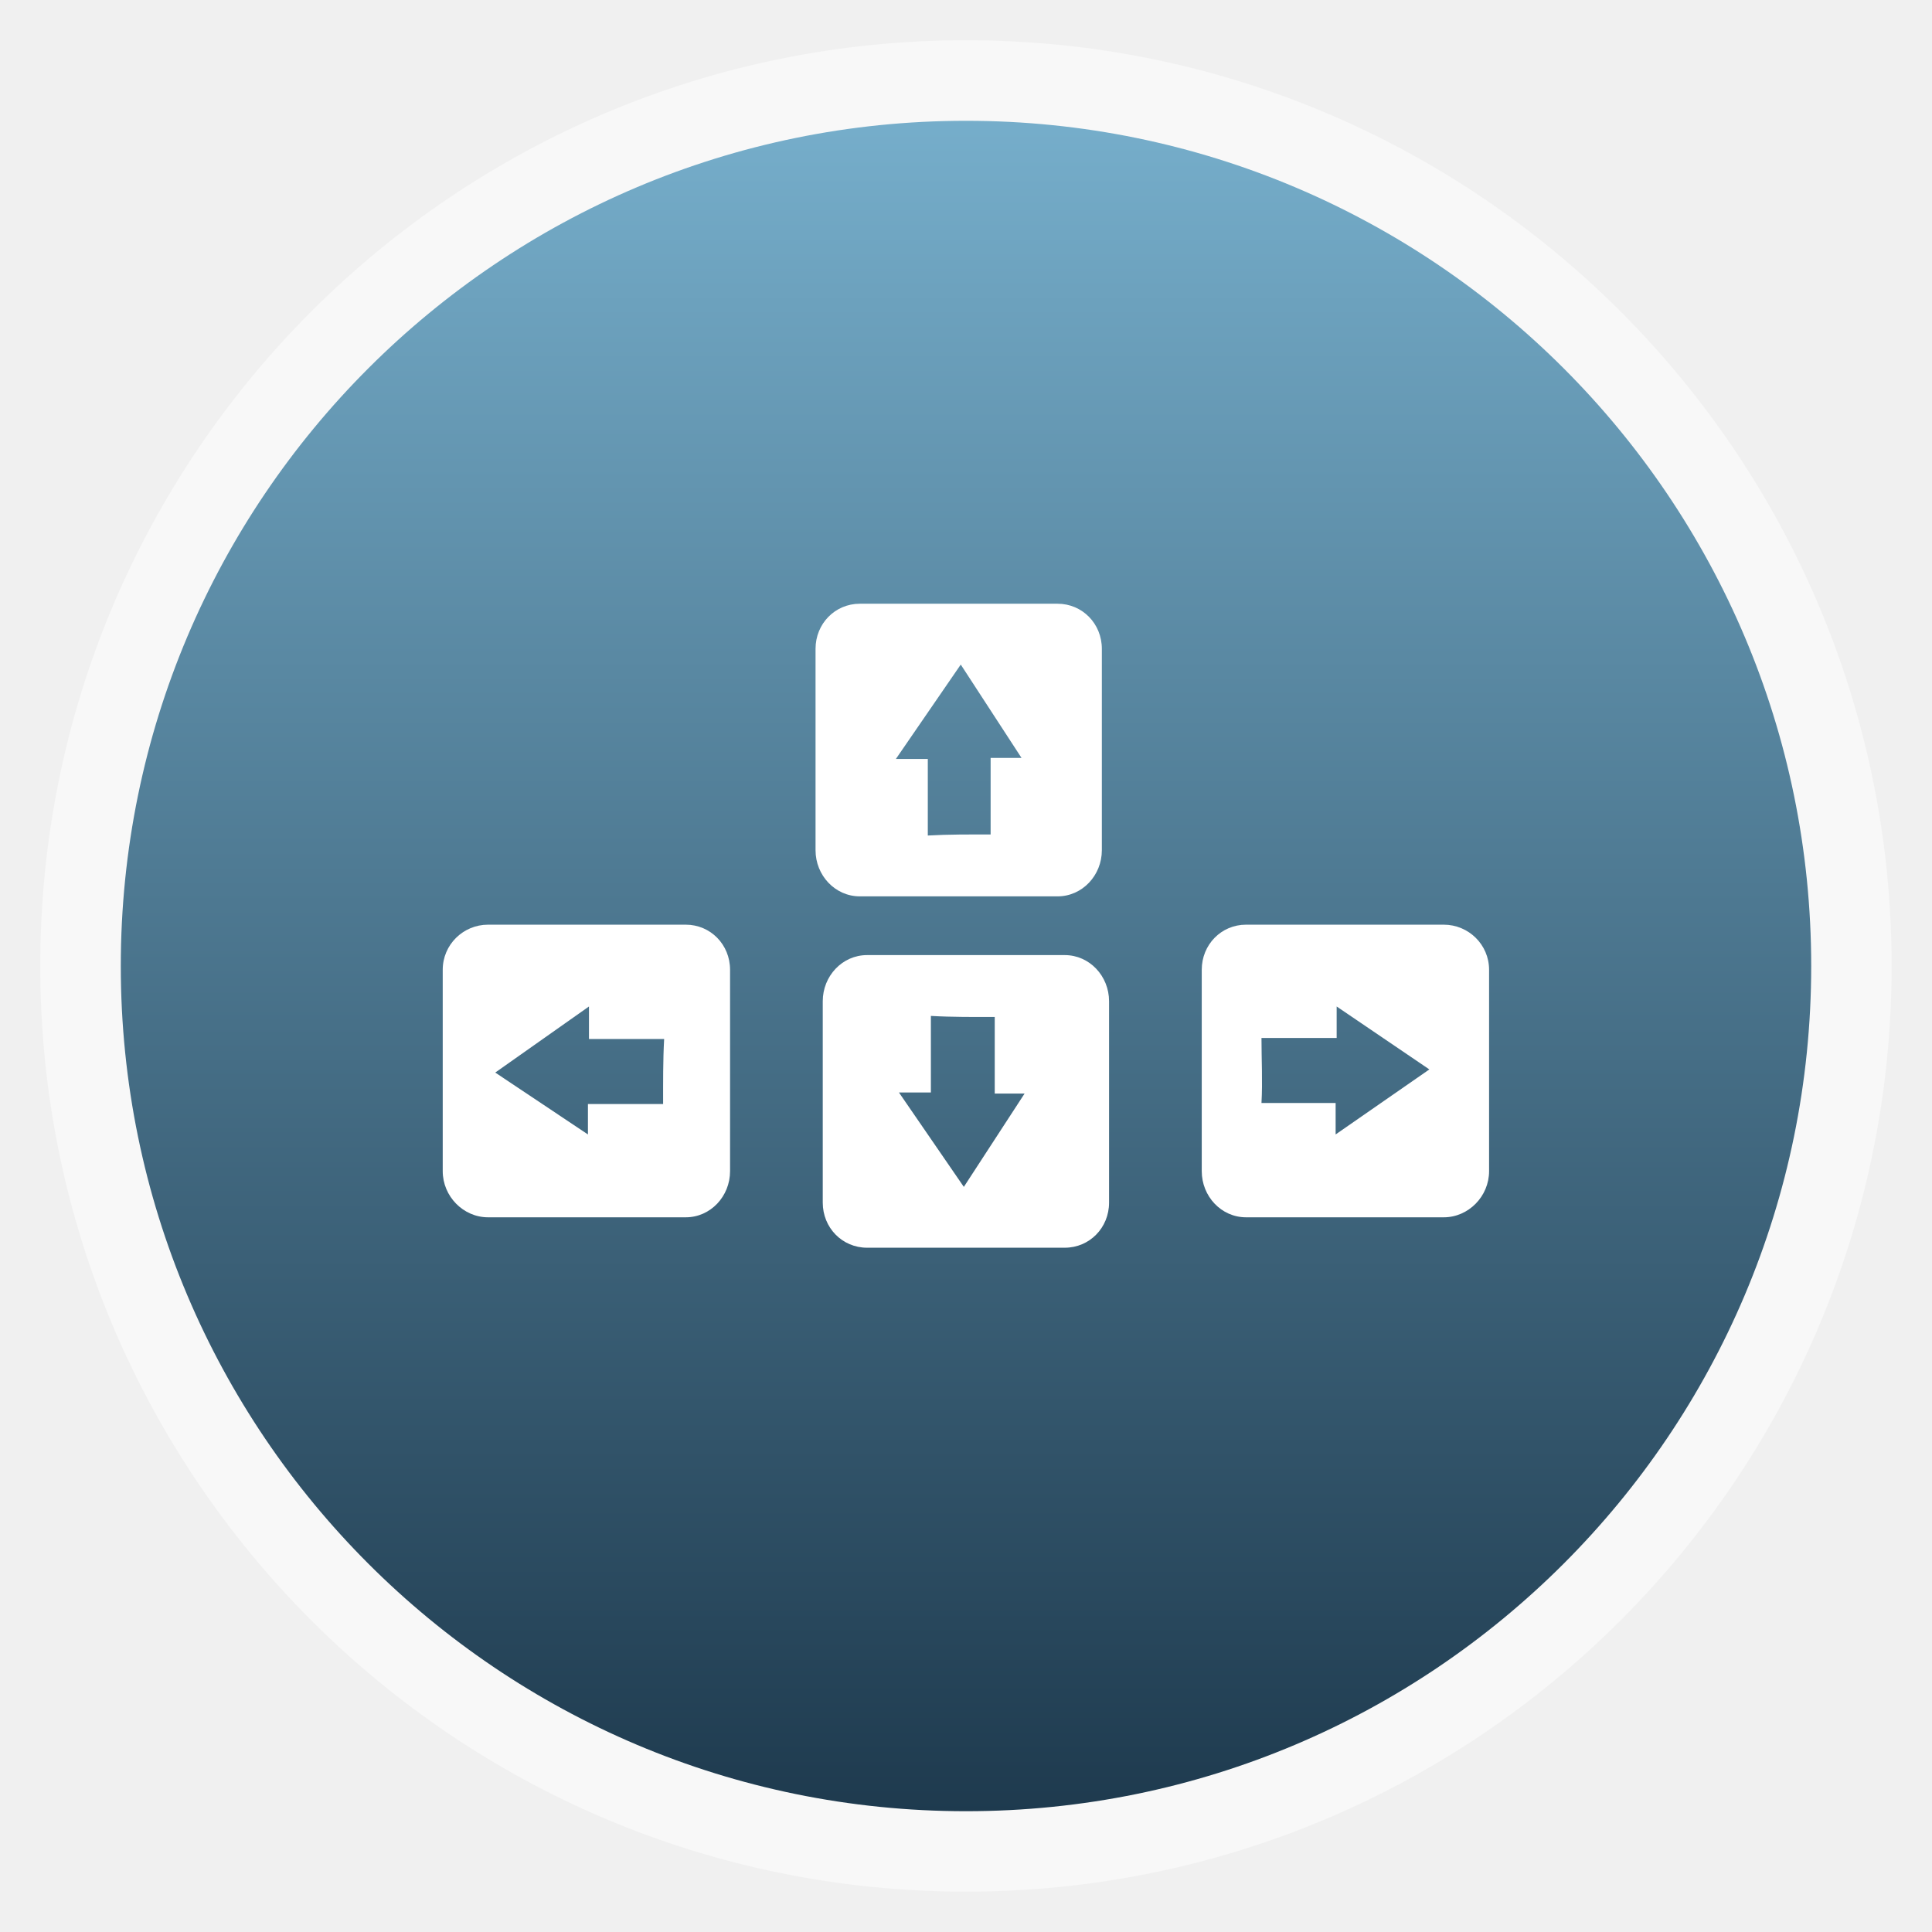
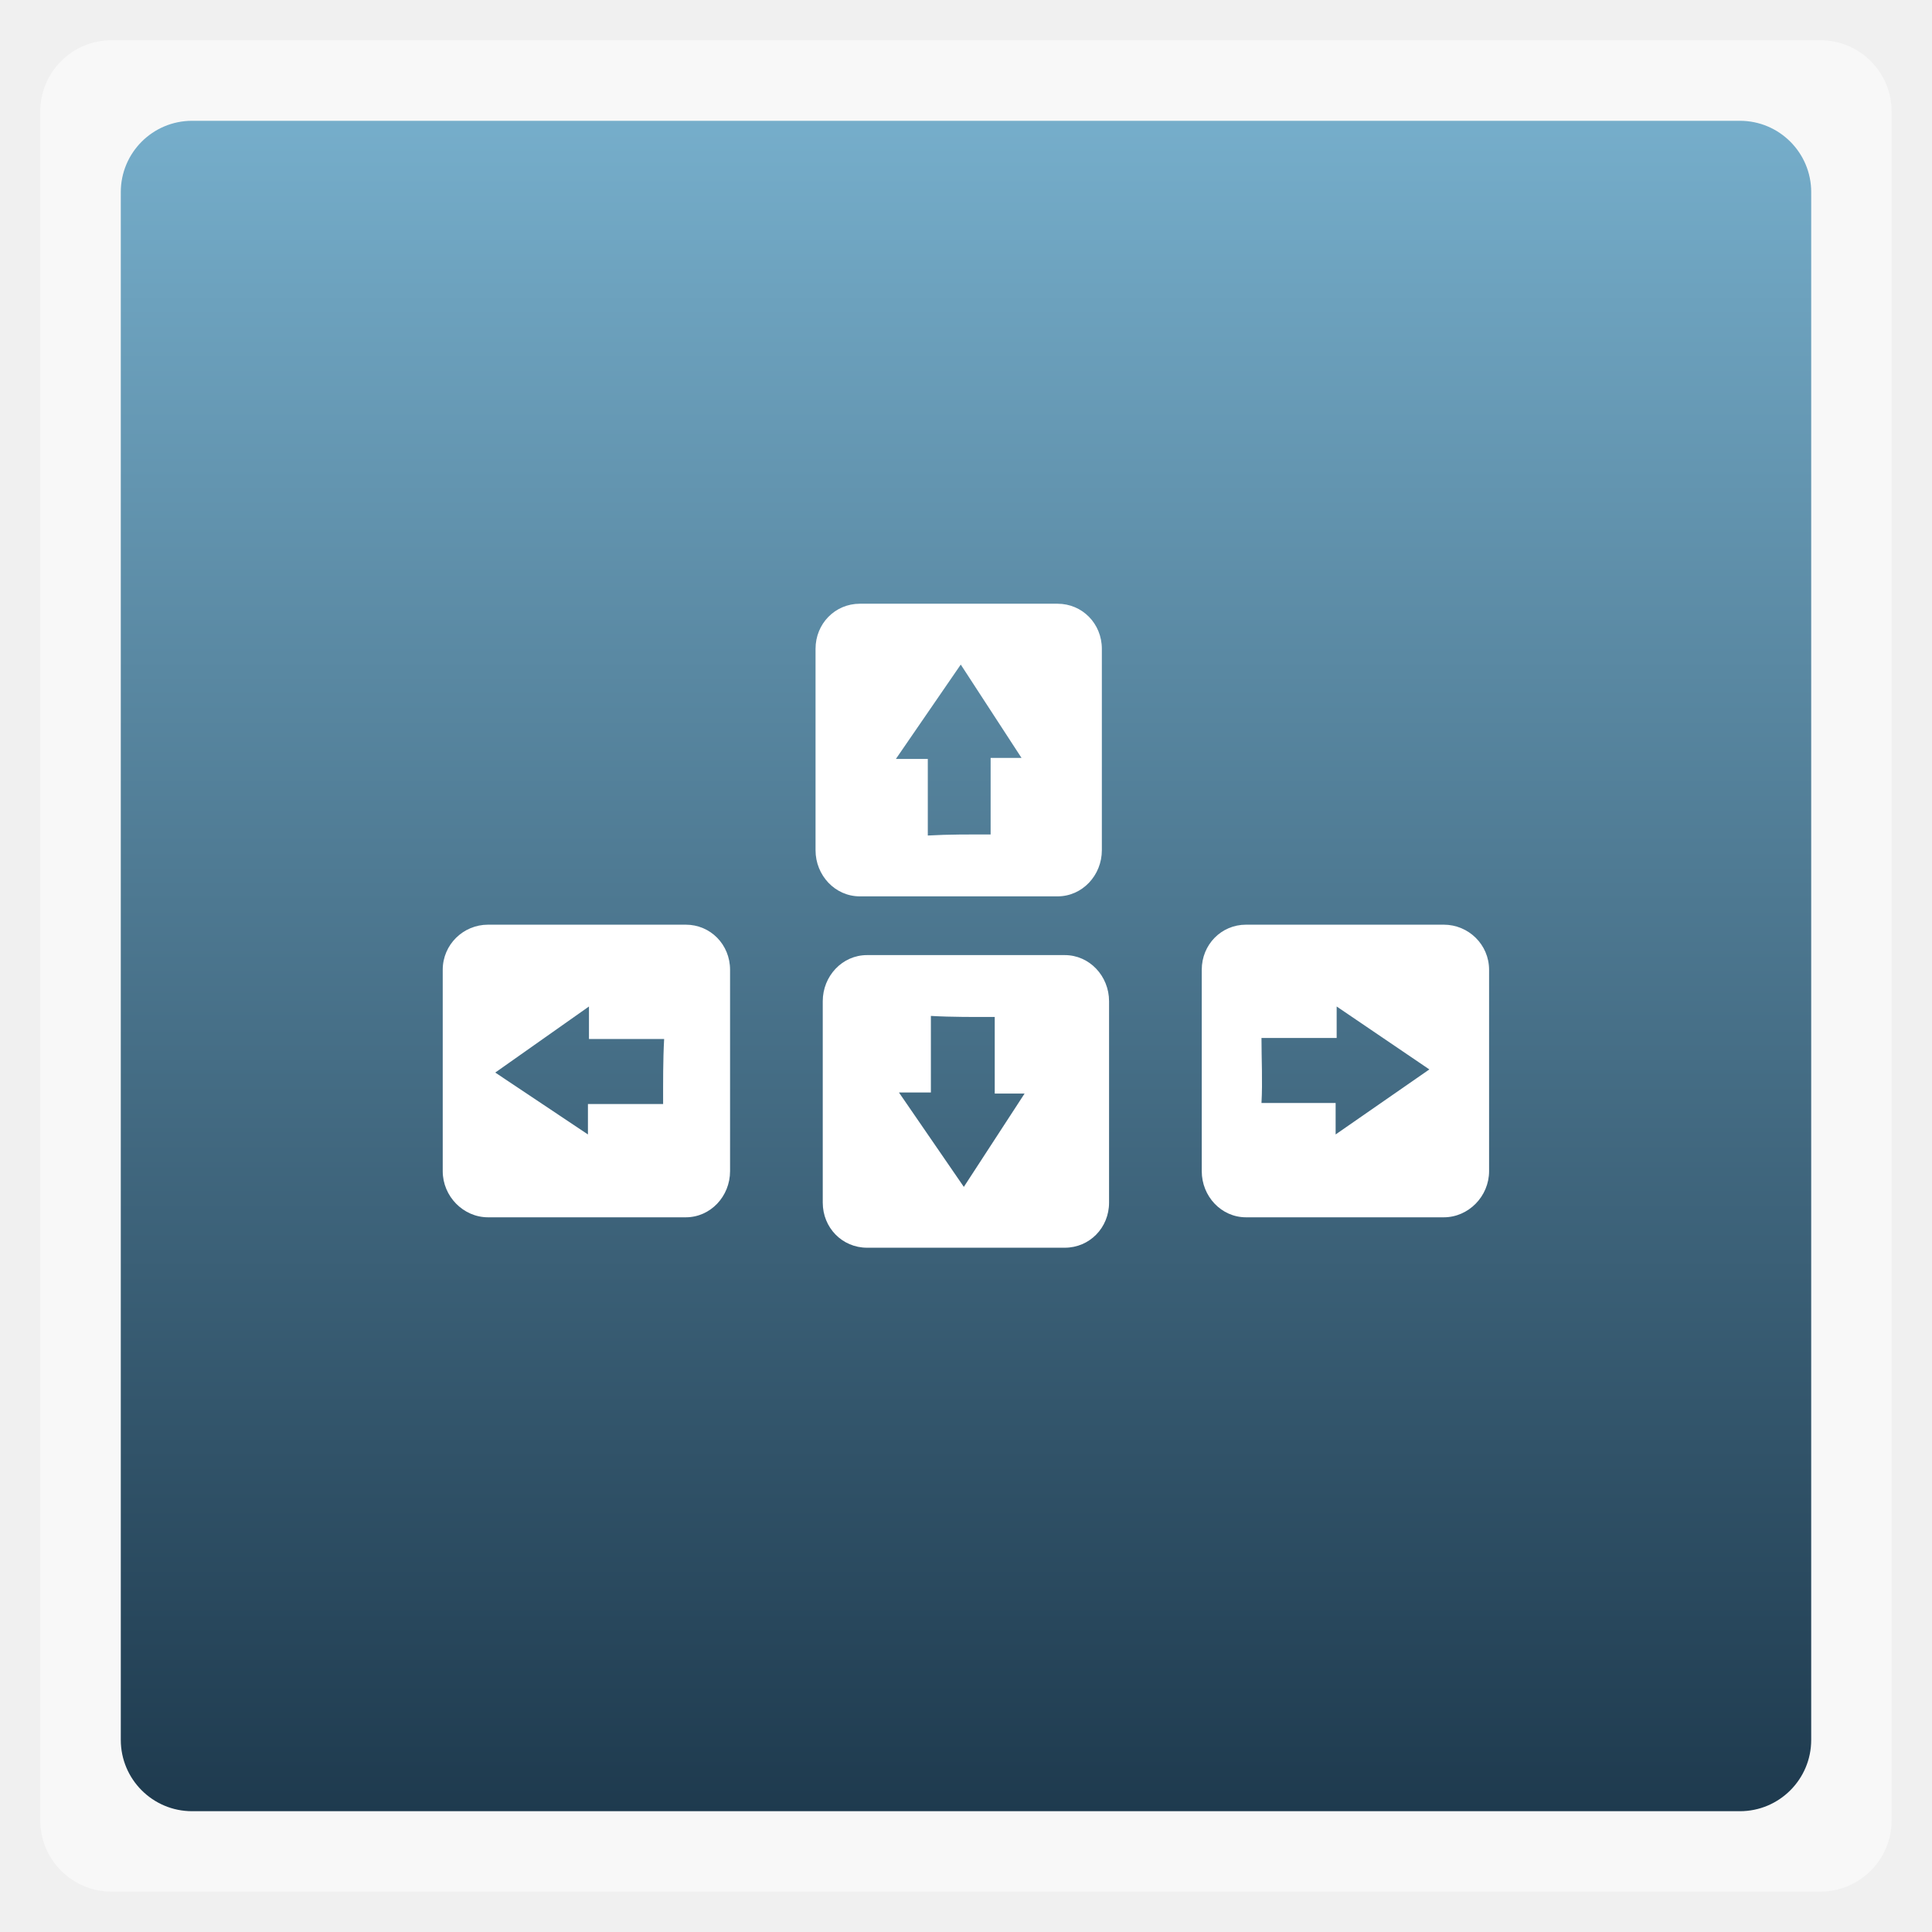
<svg xmlns="http://www.w3.org/2000/svg" xmlns:xlink="http://www.w3.org/1999/xlink" width="48" viewBox="0 0 13.547 13.547" height="48">
  <defs>
    <linearGradient id="linearGradient4460">
      <stop offset="0" style="stop-color:#1e3a4e" />
      <stop offset="1" style="stop-color:#76aecb" />
    </linearGradient>
    <linearGradient gradientTransform="matrix(1.10528 0 0 1.10528 -134.2829 -295.7705)" xlink:href="#linearGradient4460" id="linearGradient3069" y1="279.096" y2="268.33" gradientUnits="userSpaceOnUse" x2="0" />
  </defs>
  <g style="fill-rule:evenodd">
-     <rect width="12.982" x=".282" y=".282" rx="6.491" height="12.982" style="opacity:.5;fill:#fff" />
-     <rect width="11.853" x=".847" y=".847" rx="5.926" height="11.853" style="fill:url(#linearGradient3069)" />
+     <rect width="12.982" x=".282" y=".282" rx="0.5" height="12.982" style="opacity:.5;fill:#fff" />
+     <rect width="11.853" x=".847" y=".847" rx="0.5" height="11.853" style="fill:url(#linearGradient3069)" />
  </g>
  <g style="fill:#fff" transform="matrix(.03698 0 0 .03766 2.0394 9.50391)">
    <path d="m 109.253,-74.532 c -4.691,0 -8.397,3.901 -8.397,8.592 l 0,37.494 c 0,4.691 3.706,8.397 8.397,8.397 l 37.494,0 c 4.691,0 8.397,-3.706 8.397,-8.397 l 0,-37.494 c 0,-4.691 -3.706,-8.592 -8.397,-8.592 l -37.494,0 z m 12.107,11.326 c 4.002,0.225 8.092,0.195 12.107,0.195 l 0,14.256 5.663,0 -11.522,17.38 -12.303,-17.575 6.054,0 0,-14.256 z" />
    <path d="m 37.39,-80.195 c -4.691,0 -8.592,3.706 -8.592,8.397 l 0,37.494 c 0,4.691 3.901,8.592 8.592,8.592 l 37.494,0 c 4.691,0 8.397,-3.901 8.397,-8.592 l 0,-37.494 c 0,-4.691 -3.706,-8.397 -8.397,-8.397 l -37.494,0 z m 19.137,15.232 0,6.054 14.255,0 c -0.225,4.002 -0.195,8.092 -0.195,12.107 l -14.255,0 0,5.663 -17.575,-11.522 17.771,-12.303 z" />
    <path d="m 181.116,-80.195 c -4.691,0 -8.397,3.706 -8.397,8.397 l 0,37.494 c 0,4.691 3.706,8.592 8.397,8.592 l 37.494,0 c 4.691,0 8.592,-3.901 8.592,-8.592 l 0,-37.494 c 0,-4.691 -3.901,-8.397 -8.592,-8.397 l -37.494,0 z m 17.185,15.232 17.575,11.717 -17.771,12.107 0,-5.858 -14.06,0 c 0.225,-4.002 0,-8.092 0,-12.107 l 14.255,0 0,-5.858 z" />
    <path d="m 107.886,-139.952 c -4.691,0 -8.397,3.706 -8.397,8.397 l 0,37.494 c 0,4.691 3.706,8.592 8.397,8.592 l 37.494,0 c 4.691,0 8.397,-3.901 8.397,-8.592 l 0,-37.494 c 0,-4.691 -3.706,-8.397 -8.397,-8.397 l -37.494,0 z m 19.137,11.326 11.522,17.38 -5.858,0 0,14.256 c -4.015,0 -7.91,-0.031 -11.912,0.195 l 0,-14.256 -6.054,0 12.303,-17.575 z" />
  </g>
</svg>
